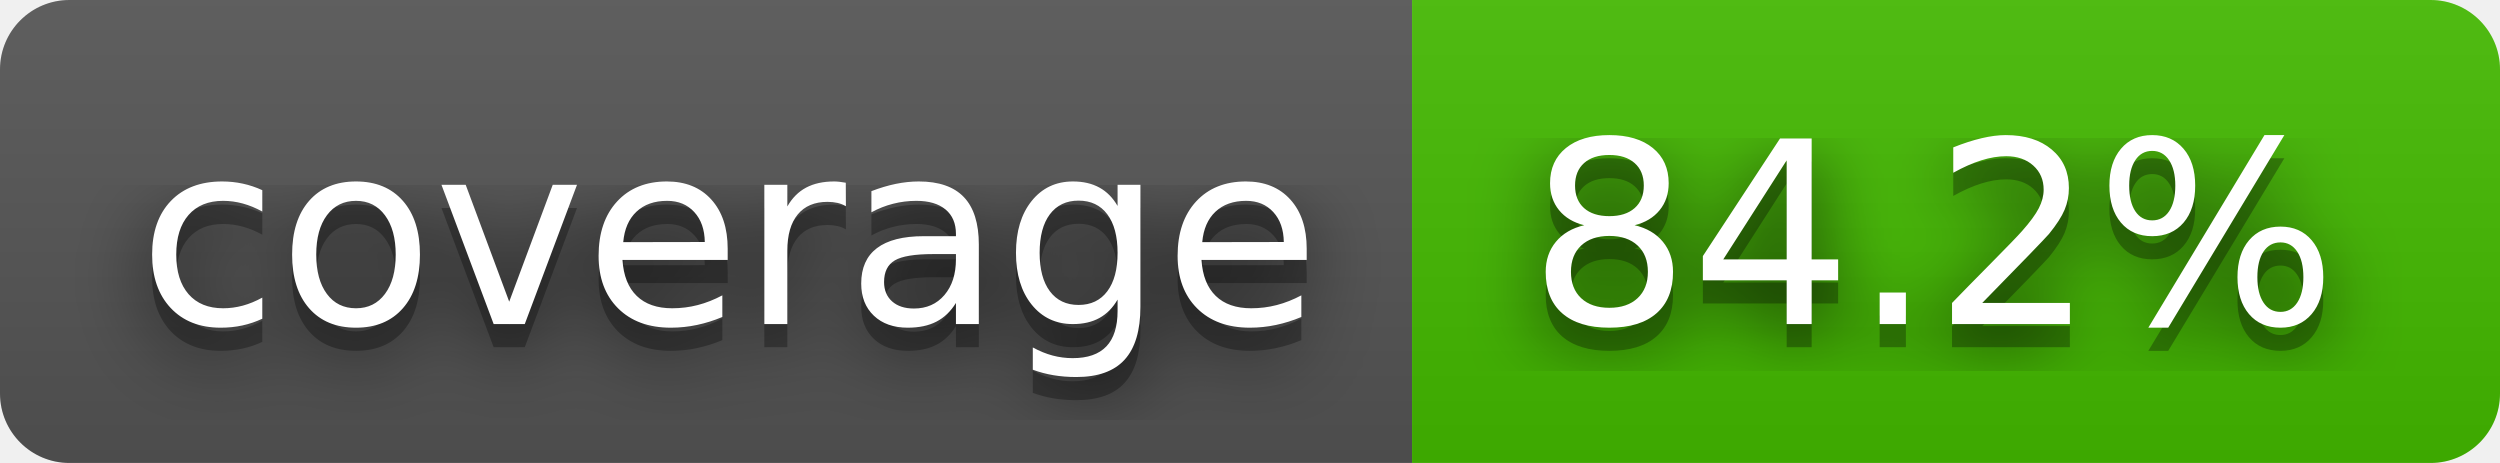
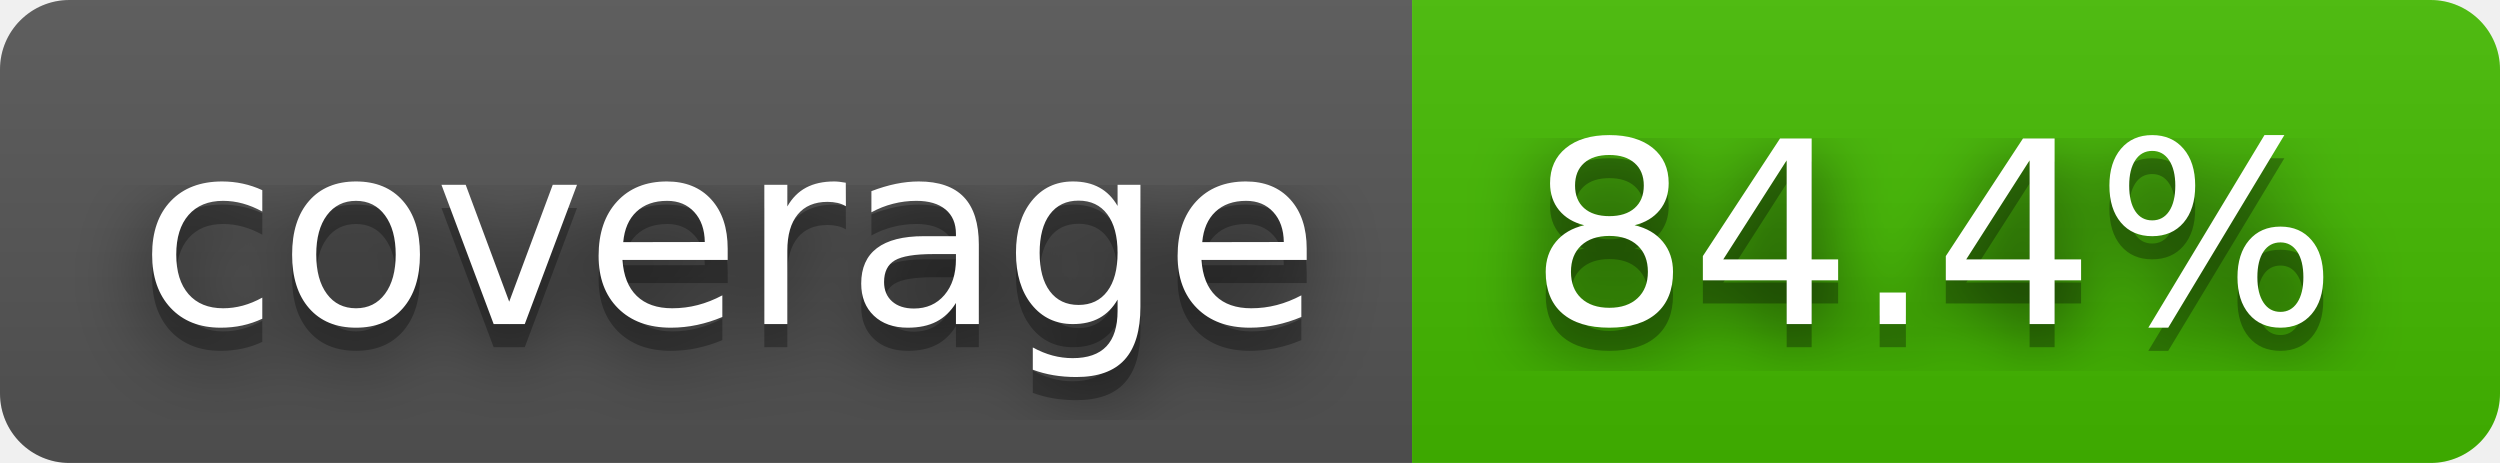
- <svg xmlns="http://www.w3.org/2000/svg" width="108" height="20" role="img" aria-label="coverage: 84.2%">
+ <svg xmlns="http://www.w3.org/2000/svg" width="108" height="20" role="img" aria-label="coverage: 84.4%">
  <filter id="blur">
    <feGaussianBlur stdDeviation="16" />
  </filter>
  <linearGradient id="s" x2="0" y2="100%">
    <stop offset="0" stop-color="#bbb" stop-opacity=".1" />
    <stop offset="1" stop-opacity=".1" />
  </linearGradient>
  <clipPath id="r">
    <rect width="108" height="20" rx="3" />
  </clipPath>
  <g clip-path="url(#r)">
    <rect width="61" height="20" fill="#555" />
    <rect x="61" width="47" height="20" fill="#4b0" />
    <rect width="108" height="20" fill="url(#s)" />
  </g>
  <g fill="#fff" text-anchor="middle" font-family="Verdana,Geneva,DejaVu Sans,sans-serif" text-rendering="geometricPrecision" font-size="110">
    <g transform="scale(.1)">
      <g aria-hidden="true" fill="#010101">
        <text x="315" y="150" fill-opacity=".8" filter="url(#blur)" textLength="510">coverage</text>
        <text x="315" y="150" fill-opacity=".3" textLength="510">coverage</text>
      </g>
      <text x="315" y="140" textLength="510">coverage</text>
    </g>
    <g transform="scale(.1)">
      <g aria-hidden="true" fill="#010101">
-         <text x="835" y="150" fill-opacity=".8" filter="url(#blur)" textLength="370">84.2%</text>
-         <text x="835" y="150" fill-opacity=".3" textLength="370">84.2%</text>
+         <text x="835" y="150" fill-opacity=".8" filter="url(#blur)" textLength="370">84.4%</text>
+         <text x="835" y="150" fill-opacity=".3" textLength="370">84.4%</text>
      </g>
-       <text x="835" y="140" textLength="370">84.2%</text>
+       <text x="835" y="140" textLength="370">84.4%</text>
    </g>
  </g>
</svg>
